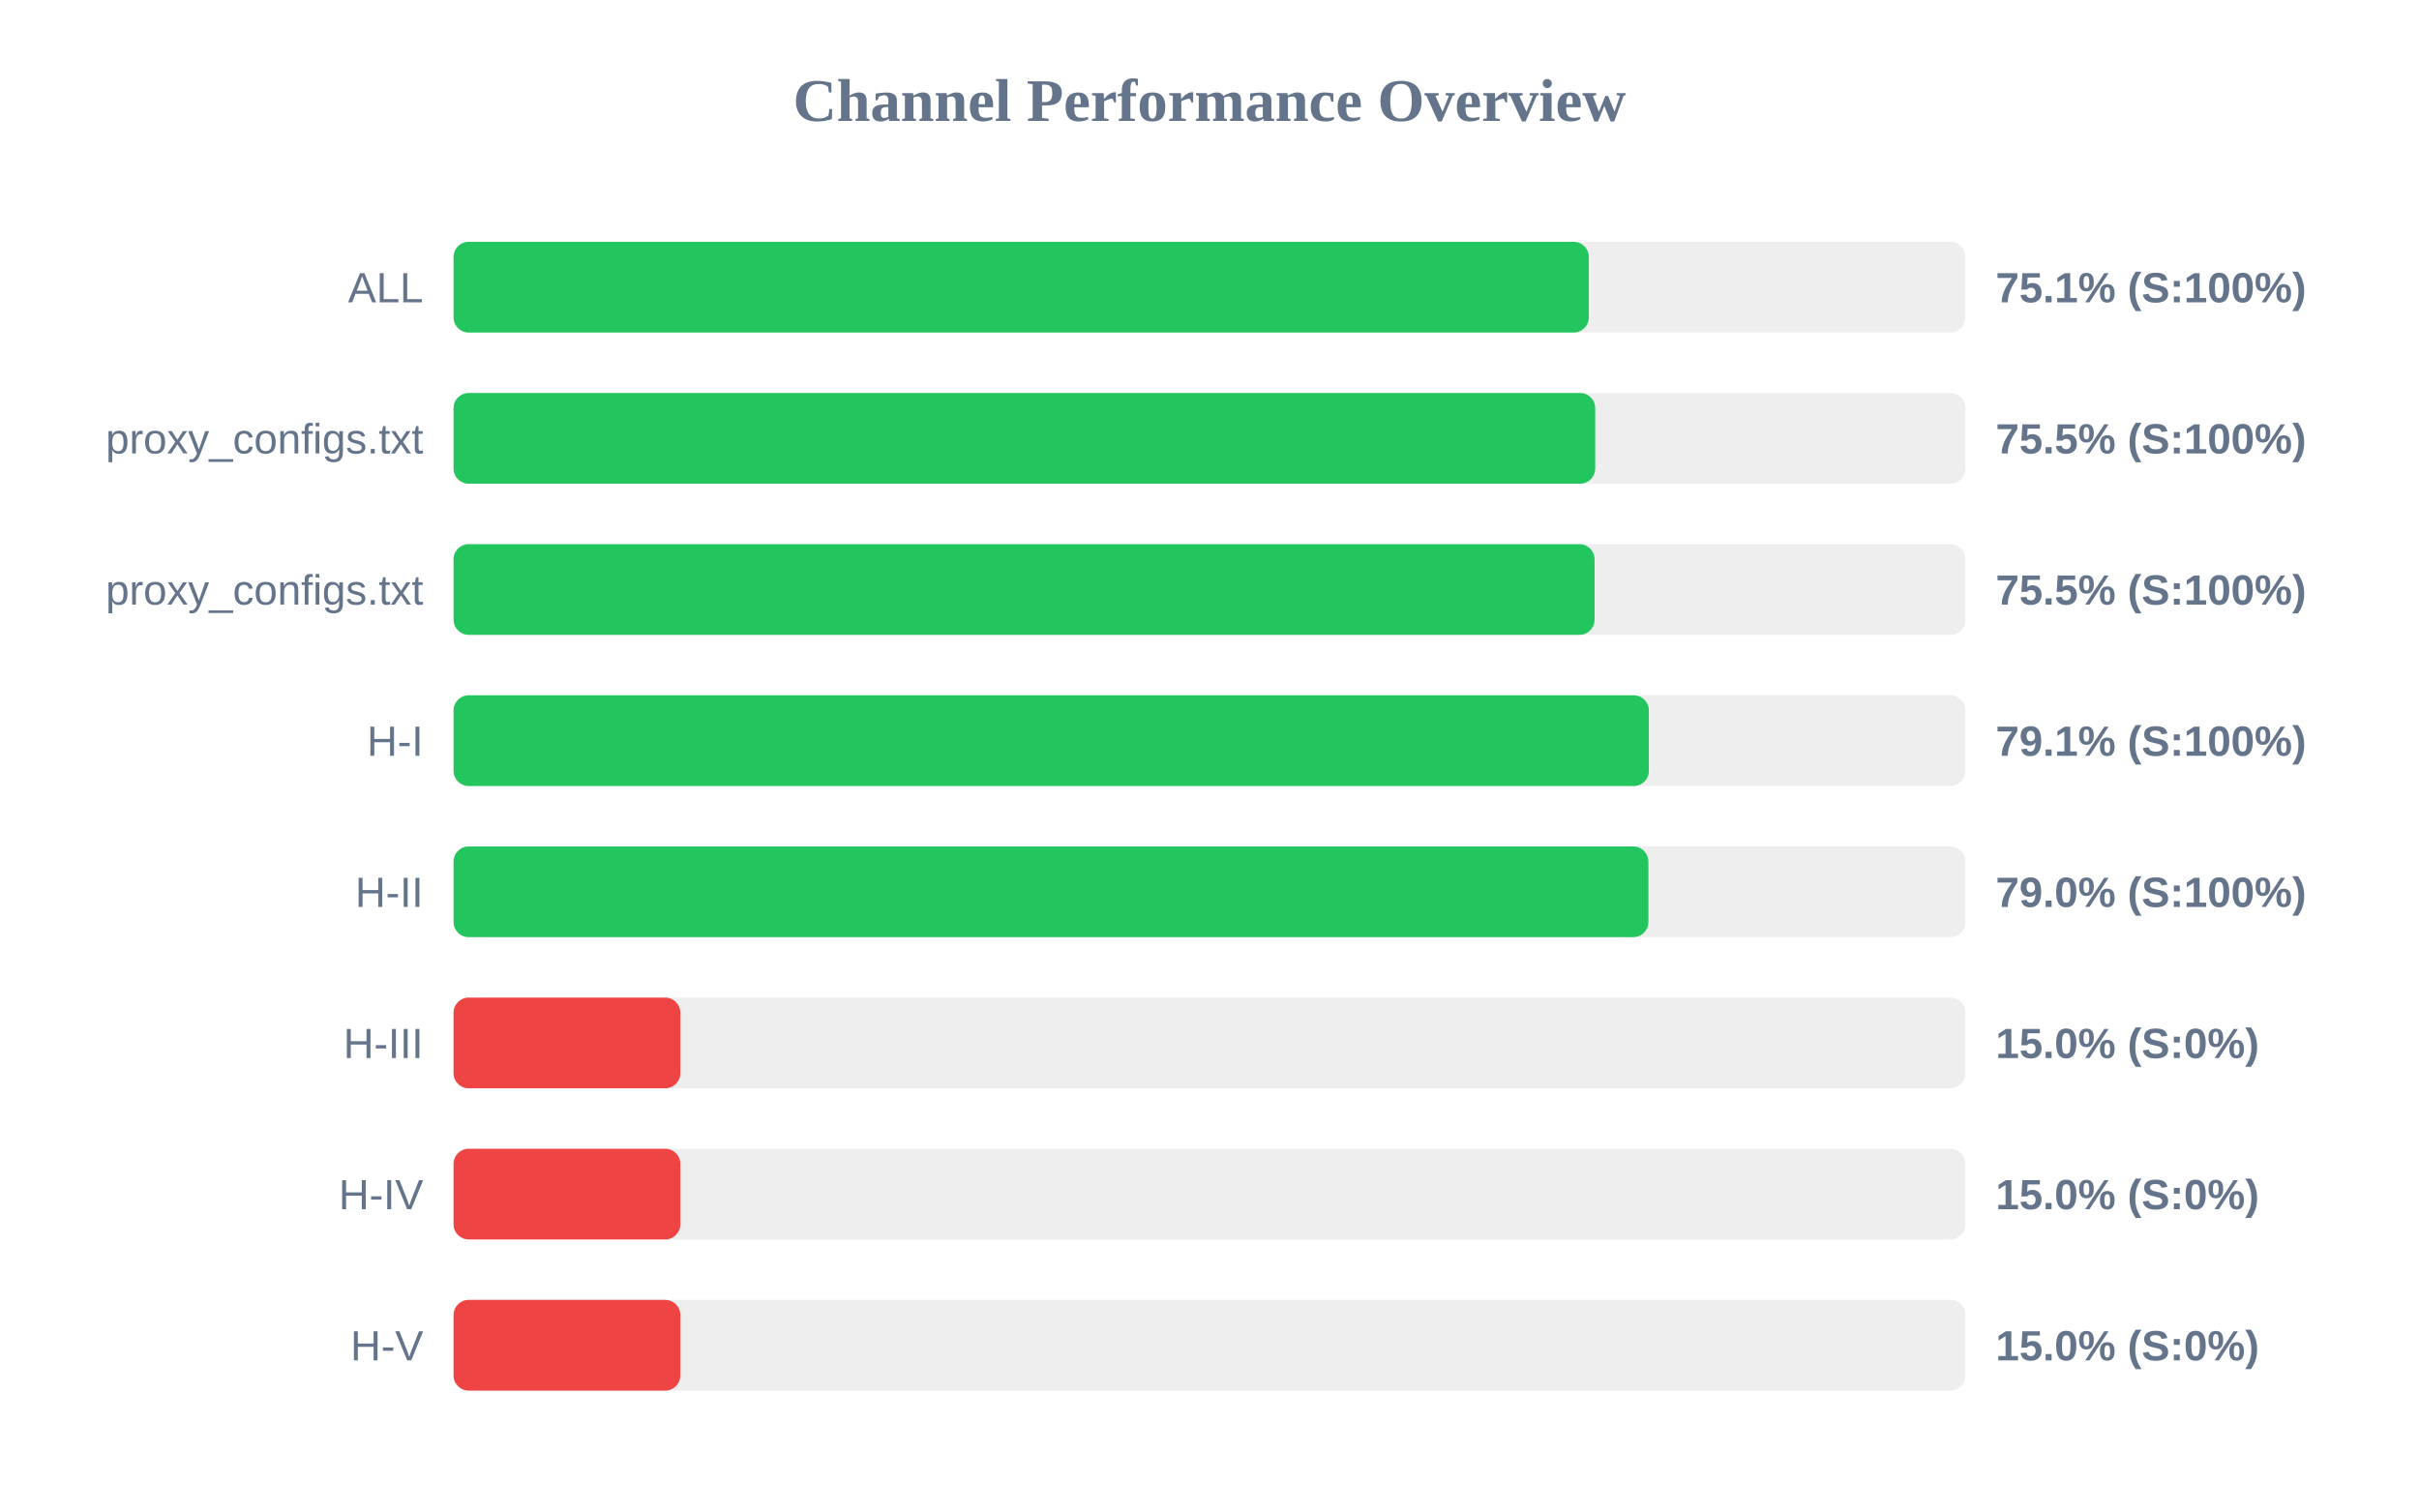
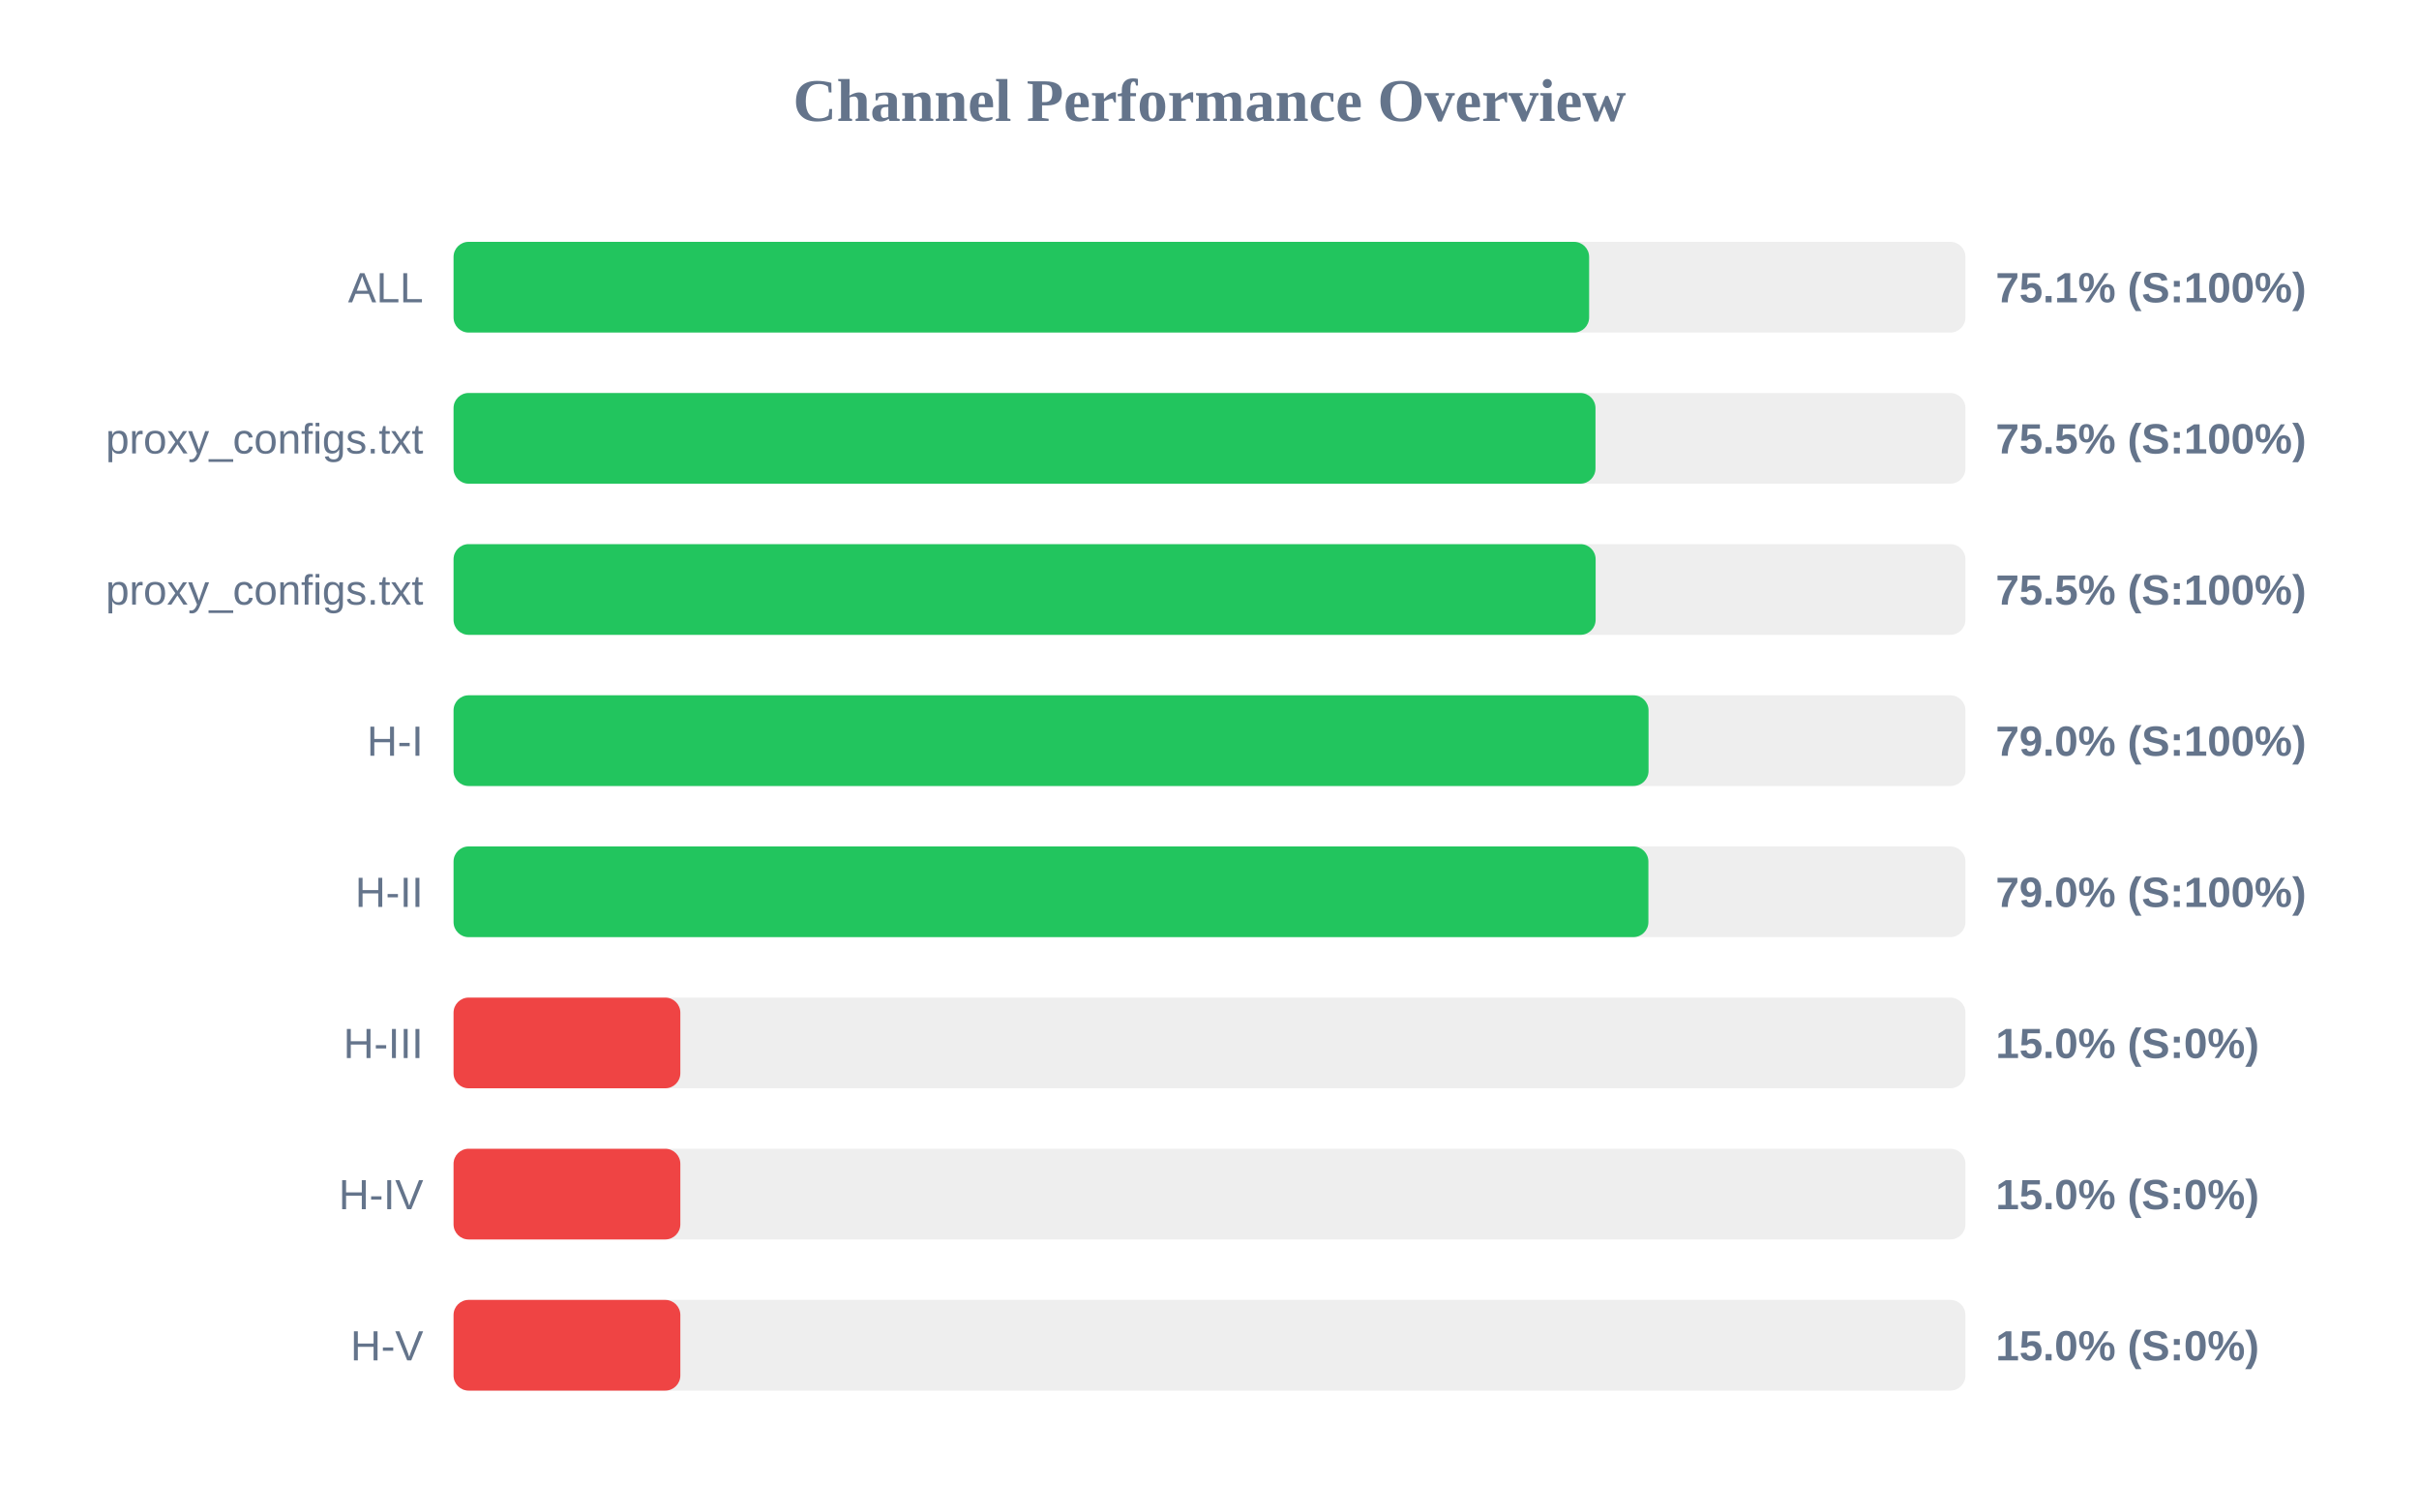
<svg xmlns="http://www.w3.org/2000/svg" width="800" height="500" version="1.1">
  <style>
        .row { font: 14px Arial; fill: #64748b; }
        .score { font: bold 14px Arial; fill: #64748b; }
    </style>
  <text x="400" y="40" text-anchor="middle" font-size="20px" font-weight="bold" fill="#64748b">Channel Performance Overview</text>
  <rect x="150" y="80" width="500" height="30" fill="#eee" rx="5" />
-   <rect x="150" y="80" width="375.45" height="30" fill="#22c55e" rx="5" />
+   <rect x="150" y="80" width="375.55" height="30" fill="#22c55e" rx="5" />
  <text x="140" y="100" text-anchor="end" class="row">ALL</text>
  <text x="660" y="100" text-anchor="start" class="score">75.1% (S:100%)</text>
  <rect x="150" y="130" width="500" height="30" fill="#eee" rx="5" />
-   <rect x="150" y="130" width="377.55" height="30" fill="#22c55e" rx="5" />
+   <rect x="150" y="130" width="377.65" height="30" fill="#22c55e" rx="5" />
  <text x="140" y="150" text-anchor="end" class="row">proxy_configs.txt</text>
  <text x="660" y="150" text-anchor="start" class="score">75.5% (S:100%)</text>
  <rect x="150" y="180" width="500" height="30" fill="#eee" rx="5" />
-   <rect x="150" y="180" width="377.35" height="30" fill="#22c55e" rx="5" />
+   <rect x="150" y="180" width="377.7" height="30" fill="#22c55e" rx="5" />
  <text x="140" y="200" text-anchor="end" class="row">proxy_configs.txt</text>
  <text x="660" y="200" text-anchor="start" class="score">75.5% (S:100%)</text>
  <rect x="150" y="230" width="500" height="30" fill="#eee" rx="5" />
-   <rect x="150" y="230" width="395.3" height="30" fill="#22c55e" rx="5" />
+   <rect x="150" y="230" width="395.2" height="30" fill="#22c55e" rx="5" />
  <text x="140" y="250" text-anchor="end" class="row">H-I</text>
-   <text x="660" y="250" text-anchor="start" class="score">79.1% (S:100%)</text>
+   <text x="660" y="250" text-anchor="start" class="score">79.0% (S:100%)</text>
  <rect x="150" y="280" width="500" height="30" fill="#eee" rx="5" />
  <rect x="150" y="280" width="395.15" height="30" fill="#22c55e" rx="5" />
  <text x="140" y="300" text-anchor="end" class="row">H-II</text>
  <text x="660" y="300" text-anchor="start" class="score">79.0% (S:100%)</text>
  <rect x="150" y="330" width="500" height="30" fill="#eee" rx="5" />
  <rect x="150" y="330" width="75.0" height="30" fill="#ef4444" rx="5" />
  <text x="140" y="350" text-anchor="end" class="row">H-III</text>
  <text x="660" y="350" text-anchor="start" class="score">15.0% (S:0%)</text>
  <rect x="150" y="380" width="500" height="30" fill="#eee" rx="5" />
  <rect x="150" y="380" width="75.0" height="30" fill="#ef4444" rx="5" />
  <text x="140" y="400" text-anchor="end" class="row">H-IV</text>
  <text x="660" y="400" text-anchor="start" class="score">15.0% (S:0%)</text>
  <rect x="150" y="430" width="500" height="30" fill="#eee" rx="5" />
  <rect x="150" y="430" width="75.0" height="30" fill="#ef4444" rx="5" />
  <text x="140" y="450" text-anchor="end" class="row">H-V</text>
  <text x="660" y="450" text-anchor="start" class="score">15.0% (S:0%)</text>
</svg>
